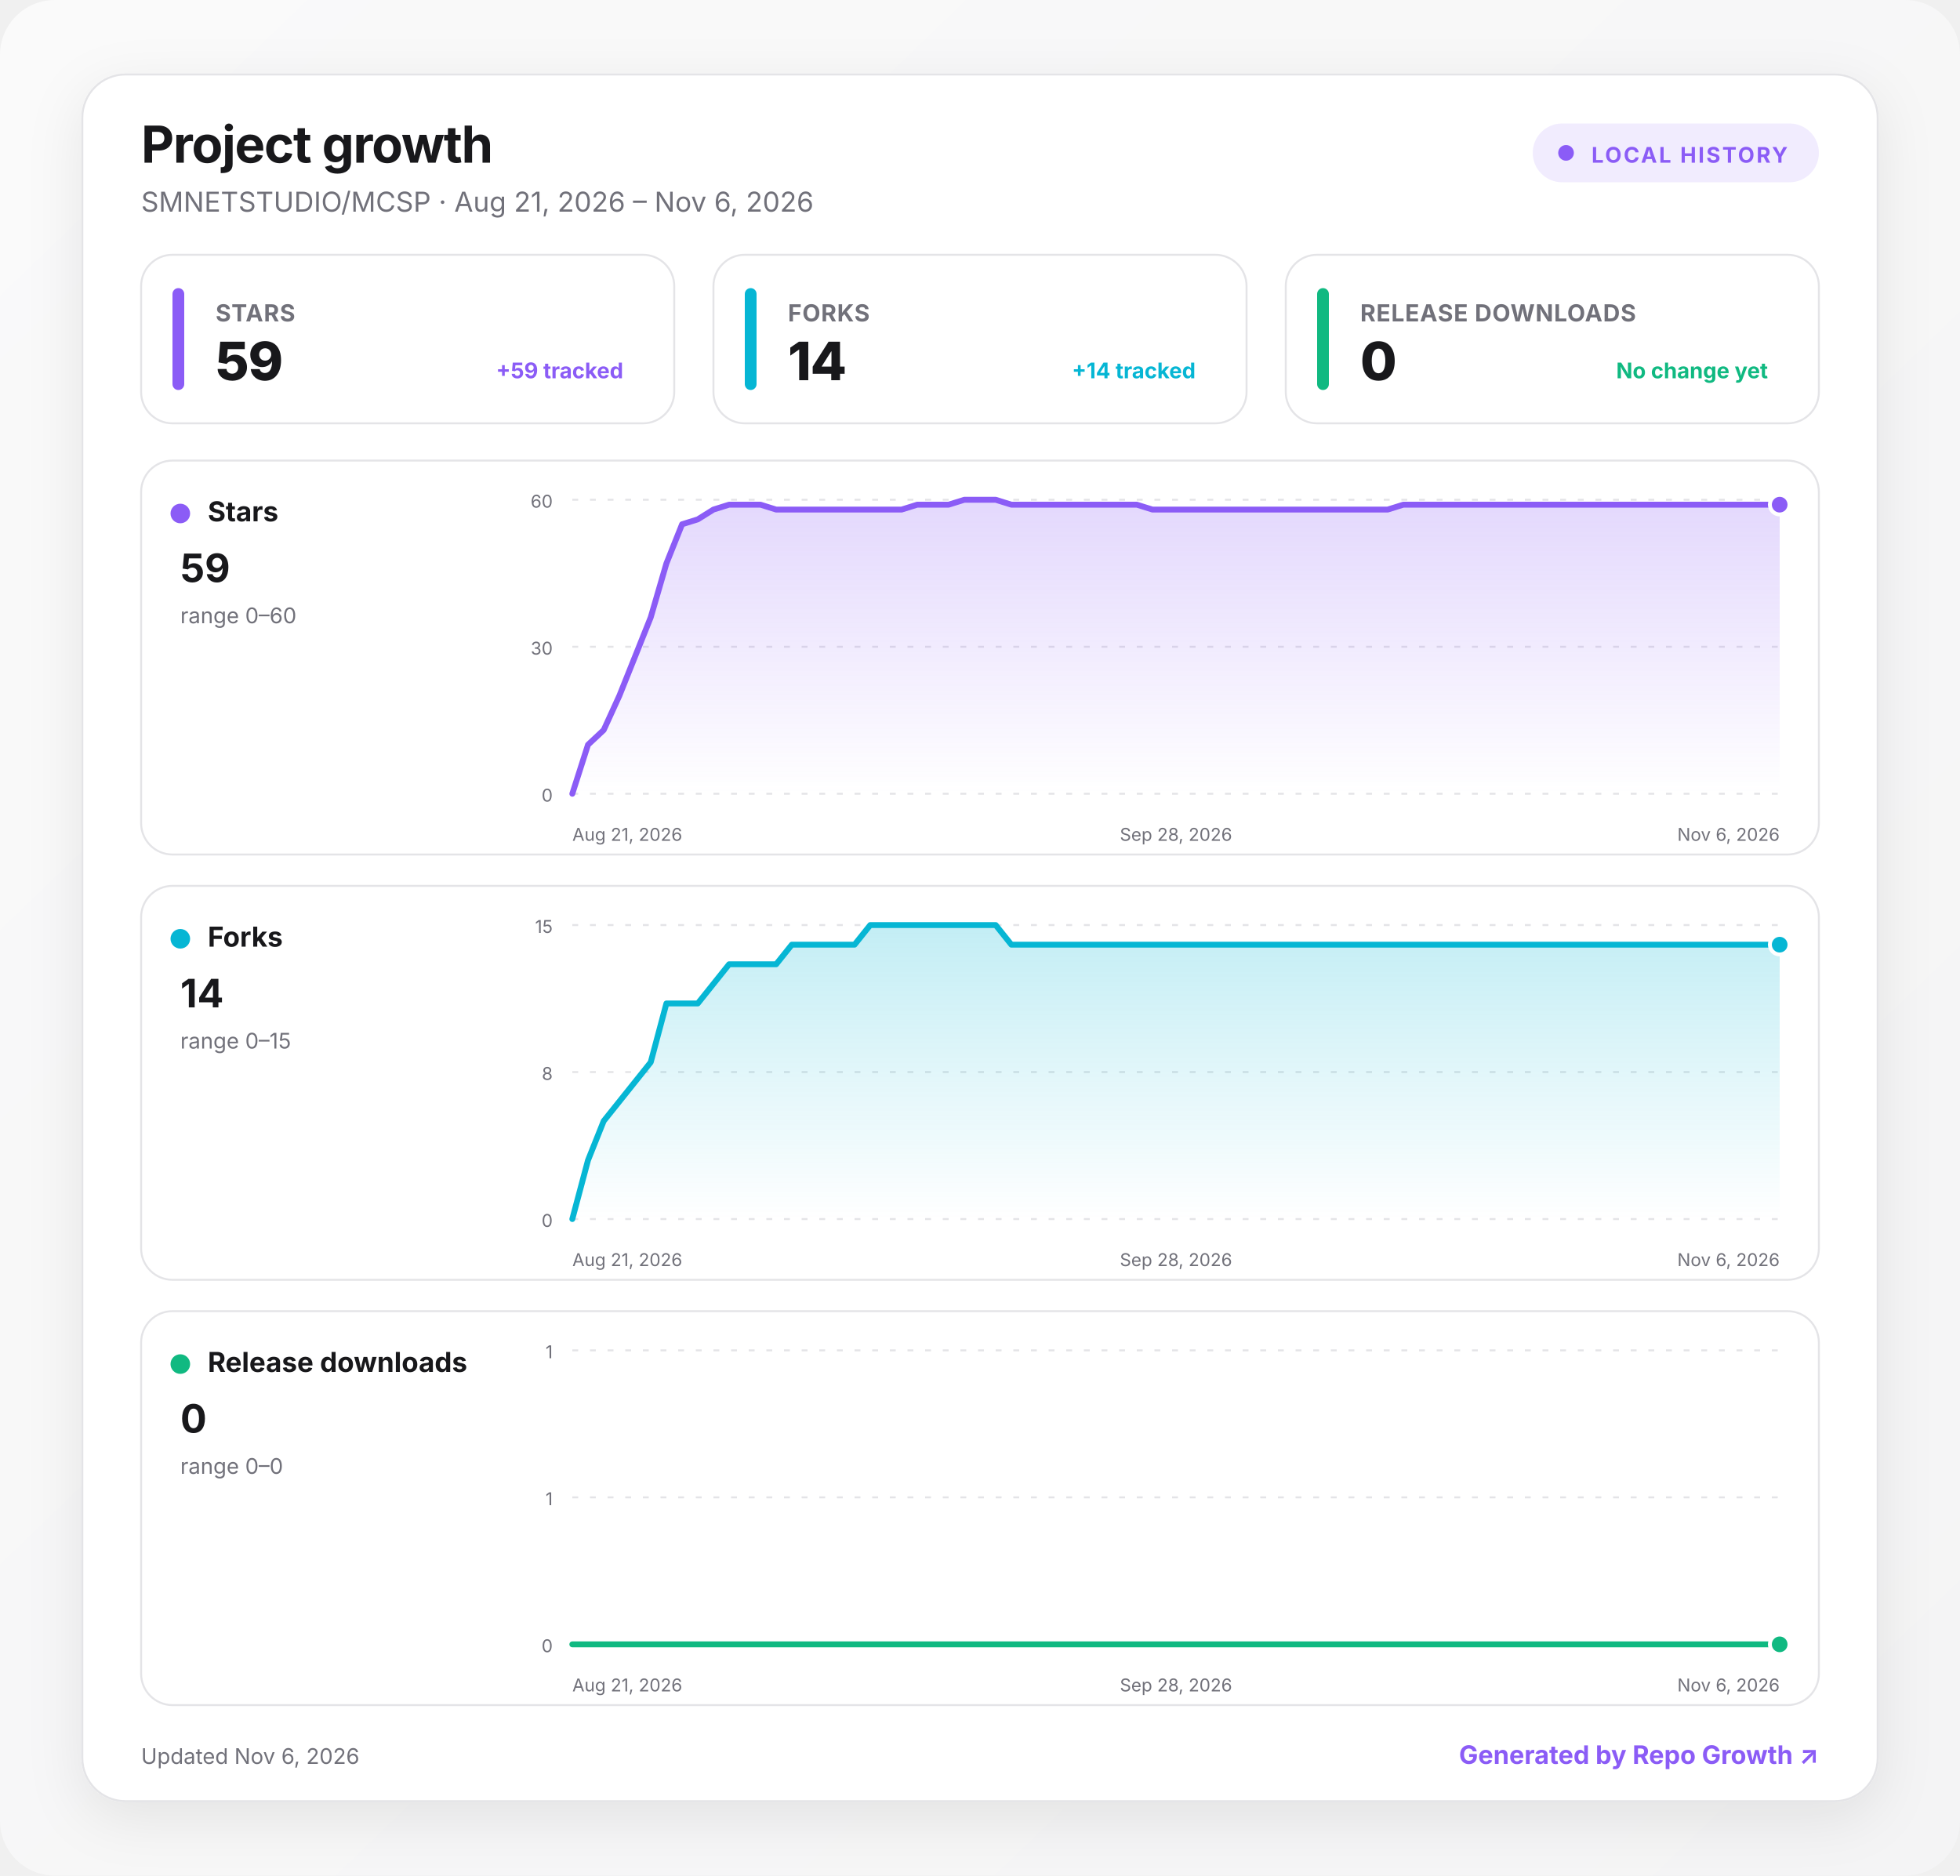
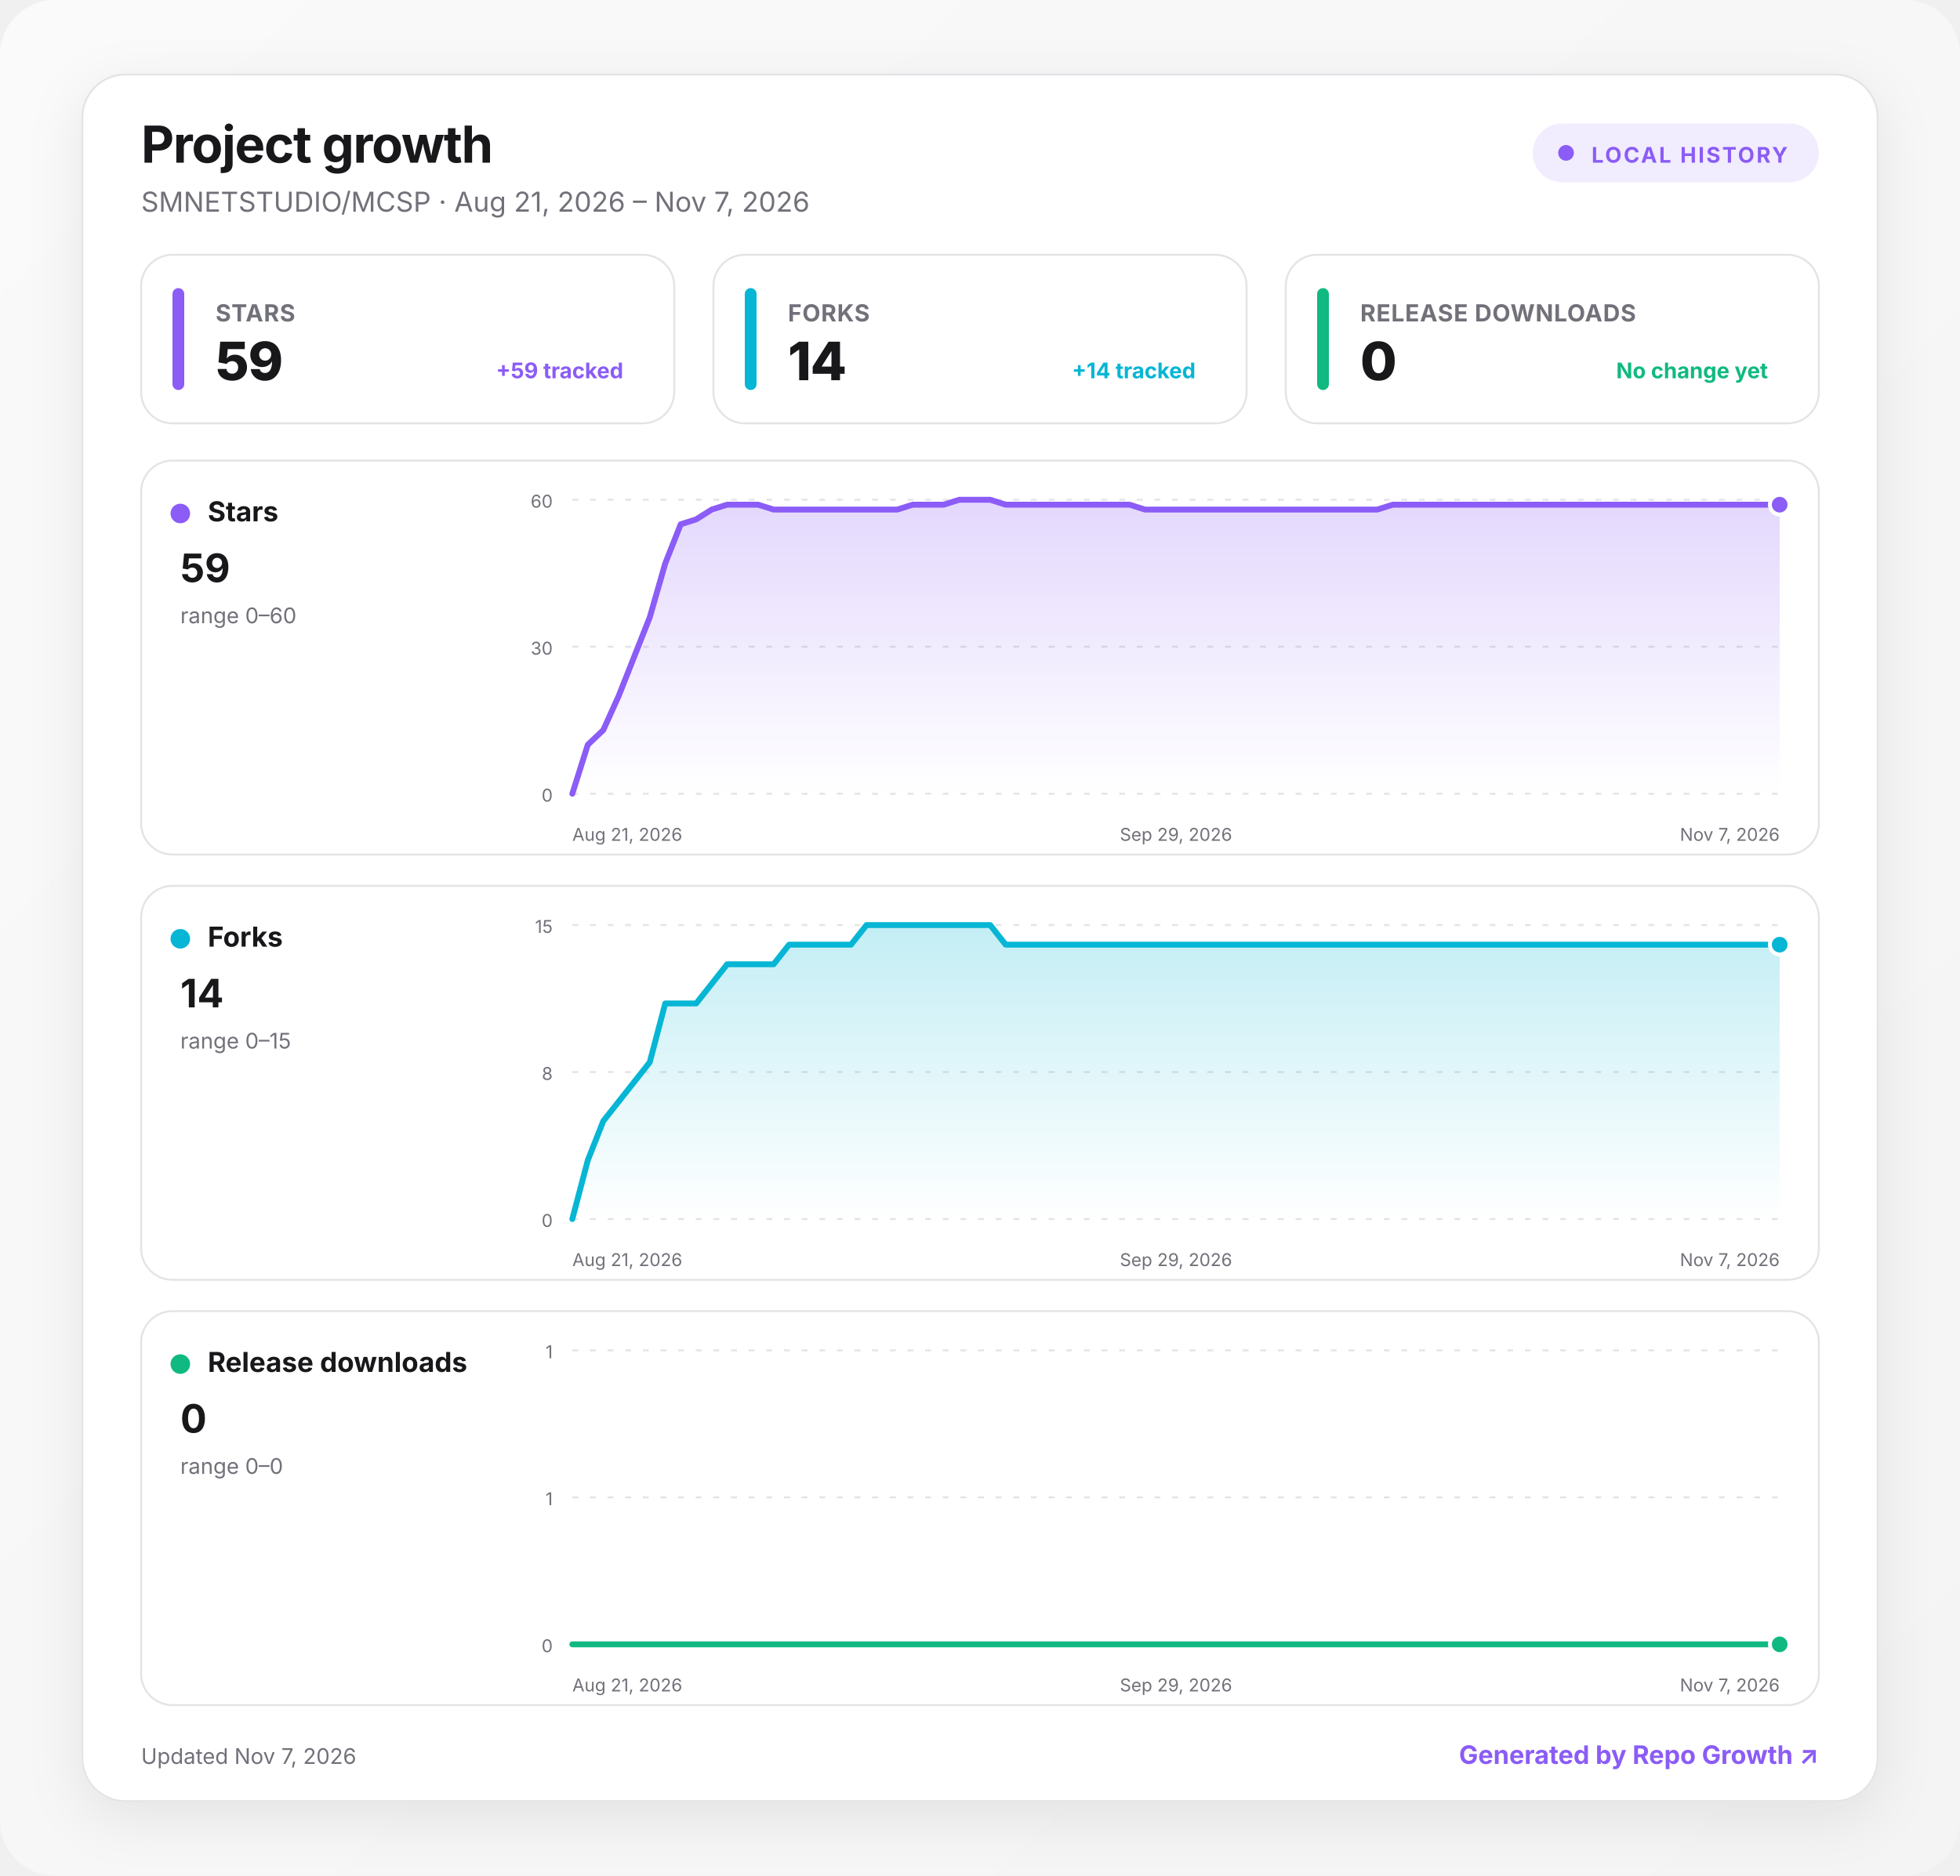
<svg xmlns="http://www.w3.org/2000/svg" width="1000" height="957" viewBox="0 0 1000 957" role="img" aria-labelledby="title desc">
  <defs>
    <linearGradient id="background" x1="0" y1="0" x2="1" y2="1">
      <stop offset="0" stop-color="#fafafa" />
      <stop offset="1" stop-color="#f4f4f5" />
    </linearGradient>
    <linearGradient id="fill-stars" x1="0" y1="0" x2="0" y2="1">
      <stop offset="0" stop-color="#8b5cf6" stop-opacity=".24" />
      <stop offset="1" stop-color="#8b5cf6" stop-opacity="0" />
    </linearGradient>
    <linearGradient id="fill-forks" x1="0" y1="0" x2="0" y2="1">
      <stop offset="0" stop-color="#06b6d4" stop-opacity=".24" />
      <stop offset="1" stop-color="#06b6d4" stop-opacity="0" />
    </linearGradient>
    <linearGradient id="fill-downloads" x1="0" y1="0" x2="0" y2="1">
      <stop offset="0" stop-color="#10b981" stop-opacity=".24" />
      <stop offset="1" stop-color="#10b981" stop-opacity="0" />
    </linearGradient>
    <filter id="shadow" x="-10%" y="-10%" width="120%" height="130%">
      <feDropShadow dx="0" dy="8" stdDeviation="14" flood-color="#18181b" flood-opacity=".08" />
    </filter>
    <style>
      :root { color-scheme: light dark; }
      .bg { fill: url(#background); }
      .surface { fill: #ffffff; stroke: #e4e4e7; }
      .panel { fill: #ffffff; stroke: #e4e4e7; }
      .primary { fill: #18181b; }
      .secondary { fill: #71717a; }
      .grid { stroke: #e4e4e7; }
      text { font-family: Inter, ui-sans-serif, system-ui, -apple-system, BlinkMacSystemFont, "Segoe UI", sans-serif; }
      @media (prefers-color-scheme: dark) {
        .bg { fill: #09090b; }
        .surface, .panel { fill: #111113; stroke: #27272a; }
        .primary { fill: #fafafa; }
        .secondary { fill: #a1a1aa; }
        .grid { stroke: #27272a; }
      }
    </style>
  </defs>
  <rect class="bg" width="1000" height="957" rx="28" />
  <g transform="translate(42 38)">
    <rect x="0" y="0" width="916" height="881" rx="22" class="surface" filter="url(#shadow)" />
    <text x="30" y="45" class="primary" font-size="26" font-weight="750" letter-spacing="-.5">Project growth</text>
-     <text x="30" y="70" class="secondary" font-size="14">SMNETSTUDIO/MCSP · Aug 21, 2026 – Nov 6, 2026</text>
+     <text x="30" y="70" class="secondary" font-size="14">SMNETSTUDIO/MCSP · Aug 21, 2026 – Nov 7, 2026</text>
    <g transform="translate(740 25)">
      <rect width="146" height="30" rx="15" fill="#8b5cf6" fill-opacity=".12" />
      <circle cx="17" cy="15" r="4" fill="#8b5cf6" />
      <text x="30" y="20" fill="#8b5cf6" font-size="11" font-weight="700" letter-spacing="1">LOCAL HISTORY</text>
    </g>
    <g transform="translate(30 92)">
      <rect width="272" height="86" rx="16" class="panel" />
      <rect x="16" y="17" width="6" height="52" rx="3" fill="#8b5cf6" />
      <text x="38" y="34" class="secondary" font-size="12" font-weight="650" letter-spacing=".3">STARS</text>
      <text x="38" y="64" class="primary" font-size="27" font-weight="760" letter-spacing="-.5">59</text>
      <text x="246" y="63" text-anchor="end" fill="#8b5cf6" font-size="11" font-weight="650">+59 tracked</text>
    </g>
    <g transform="translate(322 92)">
      <rect width="272" height="86" rx="16" class="panel" />
      <rect x="16" y="17" width="6" height="52" rx="3" fill="#06b6d4" />
      <text x="38" y="34" class="secondary" font-size="12" font-weight="650" letter-spacing=".3">FORKS</text>
      <text x="38" y="64" class="primary" font-size="27" font-weight="760" letter-spacing="-.5">14</text>
      <text x="246" y="63" text-anchor="end" fill="#06b6d4" font-size="11" font-weight="650">+14 tracked</text>
    </g>
    <g transform="translate(614 92)">
      <rect width="272" height="86" rx="16" class="panel" />
      <rect x="16" y="17" width="6" height="52" rx="3" fill="#10b981" />
      <text x="38" y="34" class="secondary" font-size="12" font-weight="650" letter-spacing=".3">RELEASE DOWNLOADS</text>
      <text x="38" y="64" class="primary" font-size="27" font-weight="760" letter-spacing="-.5">0</text>
      <text x="246" y="63" text-anchor="end" fill="#10b981" font-size="11" font-weight="650">No change yet</text>
    </g>
    <g transform="translate(30 197)">
      <rect width="856" height="201" rx="16" class="panel" />
      <circle cx="20" cy="27" r="5" fill="#8b5cf6" />
      <text x="34" y="31" class="primary" font-size="14" font-weight="700">Stars</text>
      <text x="20" y="62" class="primary" font-size="20" font-weight="750">59</text>
      <text x="20" y="83" class="secondary" font-size="11">range 0–60</text>
      <line x1="220" x2="836" y1="20" y2="20" class="grid" stroke-width="1" stroke-dasharray="3 6" />
      <text x="210" y="24" text-anchor="end" class="secondary" font-size="9">60</text>
      <line x1="220" x2="836" y1="95" y2="95" class="grid" stroke-width="1" stroke-dasharray="3 6" />
      <text x="210" y="99" text-anchor="end" class="secondary" font-size="9">30</text>
      <line x1="220" x2="836" y1="170" y2="170" class="grid" stroke-width="1" stroke-dasharray="3 6" />
      <text x="210" y="174" text-anchor="end" class="secondary" font-size="9">0</text>
-       <path d="M220 170 L228 145 L236 137.5 L244 120 L252 100 L260 80 L268 52.5 L276 32.5 L284 30 L292 25 L300 22.5 L308 22.5 L316 22.5 L324 25 L332 25 L340 25 L348 25 L356 25 L364 25 L372 25 L380 25 L388 25 L396 22.5 L404 22.5 L412 22.5 L420 20 L428 20 L436 20 L444 22.5 L452 22.5 L460 22.5 L468 22.5 L476 22.5 L484 22.5 L492 22.5 L500 22.5 L508 22.5 L516 25 L524 25 L532 25 L540 25 L548 25 L556 25 L564 25 L572 25 L580 25 L588 25 L596 25 L604 25 L612 25 L620 25 L628 25 L636 25 L644 22.5 L652 22.5 L660 22.5 L668 22.5 L676 22.5 L684 22.5 L692 22.5 L700 22.5 L708 22.5 L716 22.5 L724 22.5 L732 22.5 L740 22.5 L748 22.5 L756 22.5 L764 22.5 L772 22.5 L780 22.5 L788 22.5 L796 22.5 L804 22.5 L812 22.5 L820 22.5 L828 22.5 L836 22.5 L836 170 L220 170 Z" fill="url(#fill-stars)" />
-       <path d="M220 170 L228 145 L236 137.5 L244 120 L252 100 L260 80 L268 52.5 L276 32.5 L284 30 L292 25 L300 22.5 L308 22.5 L316 22.5 L324 25 L332 25 L340 25 L348 25 L356 25 L364 25 L372 25 L380 25 L388 25 L396 22.5 L404 22.5 L412 22.5 L420 20 L428 20 L436 20 L444 22.5 L452 22.5 L460 22.5 L468 22.5 L476 22.5 L484 22.5 L492 22.5 L500 22.5 L508 22.5 L516 25 L524 25 L532 25 L540 25 L548 25 L556 25 L564 25 L572 25 L580 25 L588 25 L596 25 L604 25 L612 25 L620 25 L628 25 L636 25 L644 22.5 L652 22.5 L660 22.5 L668 22.5 L676 22.5 L684 22.5 L692 22.5 L700 22.5 L708 22.5 L716 22.5 L724 22.5 L732 22.5 L740 22.5 L748 22.5 L756 22.5 L764 22.5 L772 22.5 L780 22.5 L788 22.5 L796 22.5 L804 22.5 L812 22.5 L820 22.5 L828 22.5 L836 22.5" fill="none" stroke="#8b5cf6" stroke-width="3" stroke-linecap="round" stroke-linejoin="round" />
+       <path d="M220 170 L227.9 145 L235.8 137.5 L243.7 120 L251.6 100 L259.5 80 L267.4 52.5 L275.3 32.5 L283.2 30 L291.1 25 L299 22.5 L306.9 22.5 L314.8 22.5 L322.7 25 L330.6 25 L338.5 25 L346.4 25 L354.3 25 L362.2 25 L370.1 25 L377.9 25 L385.8 25 L393.7 22.5 L401.6 22.5 L409.5 22.5 L417.4 20 L425.3 20 L433.2 20 L441.1 22.5 L449 22.5 L456.9 22.5 L464.8 22.5 L472.7 22.5 L480.6 22.5 L488.5 22.5 L496.4 22.5 L504.3 22.5 L512.2 25 L520.1 25 L528 25 L535.9 25 L543.8 25 L551.7 25 L559.6 25 L567.5 25 L575.4 25 L583.3 25 L591.2 25 L599.1 25 L607 25 L614.9 25 L622.8 25 L630.7 25 L638.6 22.5 L646.5 22.5 L654.4 22.5 L662.3 22.5 L670.2 22.5 L678.1 22.5 L685.9 22.5 L693.8 22.5 L701.7 22.5 L709.6 22.5 L717.5 22.5 L725.4 22.5 L733.3 22.5 L741.2 22.5 L749.1 22.5 L757 22.5 L764.9 22.5 L772.8 22.5 L780.7 22.5 L788.6 22.5 L796.5 22.5 L804.4 22.5 L812.3 22.5 L820.2 22.5 L828.1 22.5 L836 22.5 L836 170 L220 170 Z" fill="url(#fill-stars)" />
+       <path d="M220 170 L227.9 145 L235.8 137.5 L243.7 120 L251.6 100 L259.5 80 L267.4 52.5 L275.3 32.5 L283.2 30 L291.1 25 L299 22.5 L306.9 22.5 L314.8 22.5 L322.7 25 L330.6 25 L338.5 25 L346.4 25 L354.3 25 L362.2 25 L370.1 25 L377.9 25 L385.8 25 L393.7 22.5 L401.6 22.5 L409.5 22.5 L417.4 20 L425.3 20 L433.2 20 L441.1 22.5 L449 22.5 L456.9 22.5 L464.8 22.5 L472.7 22.5 L480.6 22.5 L488.5 22.5 L496.4 22.5 L504.3 22.5 L512.2 25 L520.1 25 L528 25 L535.9 25 L543.8 25 L551.7 25 L559.6 25 L567.5 25 L575.4 25 L583.3 25 L591.2 25 L599.1 25 L607 25 L614.9 25 L622.8 25 L630.7 25 L638.6 22.5 L646.5 22.5 L654.4 22.5 L662.3 22.5 L670.2 22.5 L678.1 22.5 L685.9 22.5 L693.8 22.5 L701.7 22.5 L709.6 22.5 L717.5 22.5 L725.4 22.5 L733.3 22.5 L741.2 22.5 L749.1 22.5 L757 22.5 L764.9 22.5 L772.8 22.5 L780.7 22.5 L788.6 22.5 L796.5 22.5 L804.4 22.5 L812.3 22.5 L820.2 22.5 L828.1 22.5 L836 22.5" fill="none" stroke="#8b5cf6" stroke-width="3" stroke-linecap="round" stroke-linejoin="round" />
      <circle cx="836" cy="22.5" r="5" fill="#8b5cf6" stroke="#fff" stroke-width="2" />
      <text x="220" y="194" text-anchor="start" class="secondary" font-size="9">Aug 21, 2026</text>
-       <text x="528" y="194" text-anchor="middle" class="secondary" font-size="9">Sep 28, 2026</text>
-       <text x="836" y="194" text-anchor="end" class="secondary" font-size="9">Nov 6, 2026</text>
+       <text x="528" y="194" text-anchor="middle" class="secondary" font-size="9">Sep 29, 2026</text>
+       <text x="836" y="194" text-anchor="end" class="secondary" font-size="9">Nov 7, 2026</text>
    </g>
    <g transform="translate(30 414)">
      <rect width="856" height="201" rx="16" class="panel" />
      <circle cx="20" cy="27" r="5" fill="#06b6d4" />
      <text x="34" y="31" class="primary" font-size="14" font-weight="700">Forks</text>
      <text x="20" y="62" class="primary" font-size="20" font-weight="750">14</text>
      <text x="20" y="83" class="secondary" font-size="11">range 0–15</text>
      <line x1="220" x2="836" y1="20" y2="20" class="grid" stroke-width="1" stroke-dasharray="3 6" />
      <text x="210" y="24" text-anchor="end" class="secondary" font-size="9">15</text>
      <line x1="220" x2="836" y1="95" y2="95" class="grid" stroke-width="1" stroke-dasharray="3 6" />
      <text x="210" y="99" text-anchor="end" class="secondary" font-size="9">8</text>
      <line x1="220" x2="836" y1="170" y2="170" class="grid" stroke-width="1" stroke-dasharray="3 6" />
      <text x="210" y="174" text-anchor="end" class="secondary" font-size="9">0</text>
-       <path d="M220 170 L228 140 L236 120 L244 110 L252 100 L260 90 L268 60 L276 60 L284 60 L292 50 L300 40 L308 40 L316 40 L324 40 L332 30 L340 30 L348 30 L356 30 L364 30 L372 20 L380 20 L388 20 L396 20 L404 20 L412 20 L420 20 L428 20 L436 20 L444 30 L452 30 L460 30 L468 30 L476 30 L484 30 L492 30 L500 30 L508 30 L516 30 L524 30 L532 30 L540 30 L548 30 L556 30 L564 30 L572 30 L580 30 L588 30 L596 30 L604 30 L612 30 L620 30 L628 30 L636 30 L644 30 L652 30 L660 30 L668 30 L676 30 L684 30 L692 30 L700 30 L708 30 L716 30 L724 30 L732 30 L740 30 L748 30 L756 30 L764 30 L772 30 L780 30 L788 30 L796 30 L804 30 L812 30 L820 30 L828 30 L836 30 L836 170 L220 170 Z" fill="url(#fill-forks)" />
-       <path d="M220 170 L228 140 L236 120 L244 110 L252 100 L260 90 L268 60 L276 60 L284 60 L292 50 L300 40 L308 40 L316 40 L324 40 L332 30 L340 30 L348 30 L356 30 L364 30 L372 20 L380 20 L388 20 L396 20 L404 20 L412 20 L420 20 L428 20 L436 20 L444 30 L452 30 L460 30 L468 30 L476 30 L484 30 L492 30 L500 30 L508 30 L516 30 L524 30 L532 30 L540 30 L548 30 L556 30 L564 30 L572 30 L580 30 L588 30 L596 30 L604 30 L612 30 L620 30 L628 30 L636 30 L644 30 L652 30 L660 30 L668 30 L676 30 L684 30 L692 30 L700 30 L708 30 L716 30 L724 30 L732 30 L740 30 L748 30 L756 30 L764 30 L772 30 L780 30 L788 30 L796 30 L804 30 L812 30 L820 30 L828 30 L836 30" fill="none" stroke="#06b6d4" stroke-width="3" stroke-linecap="round" stroke-linejoin="round" />
+       <path d="M220 170 L227.9 140 L235.8 120 L243.7 110 L251.6 100 L259.5 90 L267.4 60 L275.3 60 L283.2 60 L291.1 50 L299 40 L306.9 40 L314.8 40 L322.7 40 L330.6 30 L338.5 30 L346.4 30 L354.3 30 L362.2 30 L370.1 20 L377.9 20 L385.8 20 L393.7 20 L401.6 20 L409.5 20 L417.4 20 L425.3 20 L433.2 20 L441.1 30 L449 30 L456.9 30 L464.8 30 L472.7 30 L480.6 30 L488.5 30 L496.4 30 L504.3 30 L512.2 30 L520.1 30 L528 30 L535.9 30 L543.8 30 L551.7 30 L559.6 30 L567.5 30 L575.4 30 L583.3 30 L591.2 30 L599.1 30 L607 30 L614.9 30 L622.8 30 L630.7 30 L638.6 30 L646.5 30 L654.4 30 L662.3 30 L670.2 30 L678.1 30 L685.9 30 L693.8 30 L701.7 30 L709.6 30 L717.5 30 L725.4 30 L733.3 30 L741.2 30 L749.1 30 L757 30 L764.9 30 L772.8 30 L780.7 30 L788.6 30 L796.5 30 L804.4 30 L812.3 30 L820.2 30 L828.1 30 L836 30 L836 170 L220 170 Z" fill="url(#fill-forks)" />
+       <path d="M220 170 L227.9 140 L235.8 120 L243.7 110 L251.6 100 L259.5 90 L267.4 60 L275.3 60 L283.2 60 L291.1 50 L299 40 L306.9 40 L314.8 40 L322.7 40 L330.6 30 L338.5 30 L346.4 30 L354.3 30 L362.2 30 L370.1 20 L377.9 20 L385.8 20 L393.7 20 L401.6 20 L409.5 20 L417.4 20 L425.3 20 L433.2 20 L441.1 30 L449 30 L456.9 30 L464.8 30 L472.7 30 L480.6 30 L488.5 30 L496.4 30 L504.3 30 L512.2 30 L520.1 30 L528 30 L535.9 30 L543.8 30 L551.7 30 L559.6 30 L567.5 30 L575.4 30 L583.3 30 L591.2 30 L599.1 30 L607 30 L614.9 30 L622.8 30 L630.7 30 L638.6 30 L646.5 30 L654.4 30 L662.3 30 L670.2 30 L678.1 30 L685.9 30 L693.8 30 L701.7 30 L709.6 30 L717.5 30 L725.4 30 L733.3 30 L741.2 30 L749.1 30 L757 30 L764.9 30 L772.8 30 L780.7 30 L788.6 30 L796.5 30 L804.4 30 L812.3 30 L820.2 30 L828.1 30 L836 30" fill="none" stroke="#06b6d4" stroke-width="3" stroke-linecap="round" stroke-linejoin="round" />
      <circle cx="836" cy="30" r="5" fill="#06b6d4" stroke="#fff" stroke-width="2" />
      <text x="220" y="194" text-anchor="start" class="secondary" font-size="9">Aug 21, 2026</text>
-       <text x="528" y="194" text-anchor="middle" class="secondary" font-size="9">Sep 28, 2026</text>
-       <text x="836" y="194" text-anchor="end" class="secondary" font-size="9">Nov 6, 2026</text>
+       <text x="528" y="194" text-anchor="middle" class="secondary" font-size="9">Sep 29, 2026</text>
+       <text x="836" y="194" text-anchor="end" class="secondary" font-size="9">Nov 7, 2026</text>
    </g>
    <g transform="translate(30 631)">
      <rect width="856" height="201" rx="16" class="panel" />
      <circle cx="20" cy="27" r="5" fill="#10b981" />
      <text x="34" y="31" class="primary" font-size="14" font-weight="700">Release downloads</text>
      <text x="20" y="62" class="primary" font-size="20" font-weight="750">0</text>
      <text x="20" y="83" class="secondary" font-size="11">range 0–0</text>
      <line x1="220" x2="836" y1="20" y2="20" class="grid" stroke-width="1" stroke-dasharray="3 6" />
      <text x="210" y="24" text-anchor="end" class="secondary" font-size="9">1</text>
      <line x1="220" x2="836" y1="95" y2="95" class="grid" stroke-width="1" stroke-dasharray="3 6" />
      <text x="210" y="99" text-anchor="end" class="secondary" font-size="9">1</text>
      <line x1="220" x2="836" y1="170" y2="170" class="grid" stroke-width="1" stroke-dasharray="3 6" />
      <text x="210" y="174" text-anchor="end" class="secondary" font-size="9">0</text>
-       <path d="M220 170 L228 170 L236 170 L244 170 L252 170 L260 170 L268 170 L276 170 L284 170 L292 170 L300 170 L308 170 L316 170 L324 170 L332 170 L340 170 L348 170 L356 170 L364 170 L372 170 L380 170 L388 170 L396 170 L404 170 L412 170 L420 170 L428 170 L436 170 L444 170 L452 170 L460 170 L468 170 L476 170 L484 170 L492 170 L500 170 L508 170 L516 170 L524 170 L532 170 L540 170 L548 170 L556 170 L564 170 L572 170 L580 170 L588 170 L596 170 L604 170 L612 170 L620 170 L628 170 L636 170 L644 170 L652 170 L660 170 L668 170 L676 170 L684 170 L692 170 L700 170 L708 170 L716 170 L724 170 L732 170 L740 170 L748 170 L756 170 L764 170 L772 170 L780 170 L788 170 L796 170 L804 170 L812 170 L820 170 L828 170 L836 170 L836 170 L220 170 Z" fill="url(#fill-downloads)" />
-       <path d="M220 170 L228 170 L236 170 L244 170 L252 170 L260 170 L268 170 L276 170 L284 170 L292 170 L300 170 L308 170 L316 170 L324 170 L332 170 L340 170 L348 170 L356 170 L364 170 L372 170 L380 170 L388 170 L396 170 L404 170 L412 170 L420 170 L428 170 L436 170 L444 170 L452 170 L460 170 L468 170 L476 170 L484 170 L492 170 L500 170 L508 170 L516 170 L524 170 L532 170 L540 170 L548 170 L556 170 L564 170 L572 170 L580 170 L588 170 L596 170 L604 170 L612 170 L620 170 L628 170 L636 170 L644 170 L652 170 L660 170 L668 170 L676 170 L684 170 L692 170 L700 170 L708 170 L716 170 L724 170 L732 170 L740 170 L748 170 L756 170 L764 170 L772 170 L780 170 L788 170 L796 170 L804 170 L812 170 L820 170 L828 170 L836 170" fill="none" stroke="#10b981" stroke-width="3" stroke-linecap="round" stroke-linejoin="round" />
+       <path d="M220 170 L227.9 170 L235.8 170 L243.7 170 L251.6 170 L259.5 170 L267.4 170 L275.3 170 L283.2 170 L291.1 170 L299 170 L306.9 170 L314.8 170 L322.7 170 L330.6 170 L338.5 170 L346.4 170 L354.3 170 L362.2 170 L370.1 170 L377.9 170 L385.8 170 L393.7 170 L401.6 170 L409.5 170 L417.4 170 L425.3 170 L433.2 170 L441.1 170 L449 170 L456.9 170 L464.8 170 L472.7 170 L480.6 170 L488.5 170 L496.4 170 L504.3 170 L512.2 170 L520.1 170 L528 170 L535.9 170 L543.8 170 L551.7 170 L559.6 170 L567.5 170 L575.4 170 L583.3 170 L591.2 170 L599.1 170 L607 170 L614.9 170 L622.8 170 L630.7 170 L638.6 170 L646.5 170 L654.4 170 L662.3 170 L670.2 170 L678.1 170 L685.9 170 L693.8 170 L701.7 170 L709.6 170 L717.5 170 L725.4 170 L733.3 170 L741.2 170 L749.1 170 L757 170 L764.9 170 L772.8 170 L780.7 170 L788.6 170 L796.5 170 L804.4 170 L812.3 170 L820.2 170 L828.1 170 L836 170 L836 170 L220 170 Z" fill="url(#fill-downloads)" />
+       <path d="M220 170 L227.9 170 L235.8 170 L243.7 170 L251.6 170 L259.5 170 L267.4 170 L275.3 170 L283.2 170 L291.1 170 L299 170 L306.9 170 L314.8 170 L322.7 170 L330.6 170 L338.5 170 L346.4 170 L354.3 170 L362.2 170 L370.1 170 L377.9 170 L385.8 170 L393.7 170 L401.6 170 L409.5 170 L417.4 170 L425.3 170 L433.2 170 L441.1 170 L449 170 L456.9 170 L464.8 170 L472.7 170 L480.6 170 L488.5 170 L496.4 170 L504.3 170 L512.2 170 L520.1 170 L528 170 L535.9 170 L543.8 170 L551.7 170 L559.6 170 L567.5 170 L575.4 170 L583.3 170 L591.2 170 L599.1 170 L607 170 L614.9 170 L622.8 170 L630.7 170 L638.6 170 L646.5 170 L654.4 170 L662.3 170 L670.2 170 L678.1 170 L685.9 170 L693.8 170 L701.7 170 L709.6 170 L717.5 170 L725.4 170 L733.3 170 L741.2 170 L749.1 170 L757 170 L764.9 170 L772.8 170 L780.7 170 L788.6 170 L796.5 170 L804.4 170 L812.3 170 L820.2 170 L828.1 170 L836 170" fill="none" stroke="#10b981" stroke-width="3" stroke-linecap="round" stroke-linejoin="round" />
      <circle cx="836" cy="170" r="5" fill="#10b981" stroke="#fff" stroke-width="2" />
      <text x="220" y="194" text-anchor="start" class="secondary" font-size="9">Aug 21, 2026</text>
-       <text x="528" y="194" text-anchor="middle" class="secondary" font-size="9">Sep 28, 2026</text>
-       <text x="836" y="194" text-anchor="end" class="secondary" font-size="9">Nov 6, 2026</text>
+       <text x="528" y="194" text-anchor="middle" class="secondary" font-size="9">Sep 29, 2026</text>
+       <text x="836" y="194" text-anchor="end" class="secondary" font-size="9">Nov 7, 2026</text>
    </g>
-     <text x="30" y="862" class="secondary" font-size="11">Updated Nov 6, 2026</text>
+     <text x="30" y="862" class="secondary" font-size="11">Updated Nov 7, 2026</text>
    <a href="https://github.com/MacRimi/repo-growth" target="_blank" aria-label="Open the Repo Growth project">
      <text x="886" y="862" fill="#8b5cf6" text-anchor="end" font-size="13" font-weight="700">Generated by Repo Growth ↗</text>
    </a>
  </g>
</svg>
